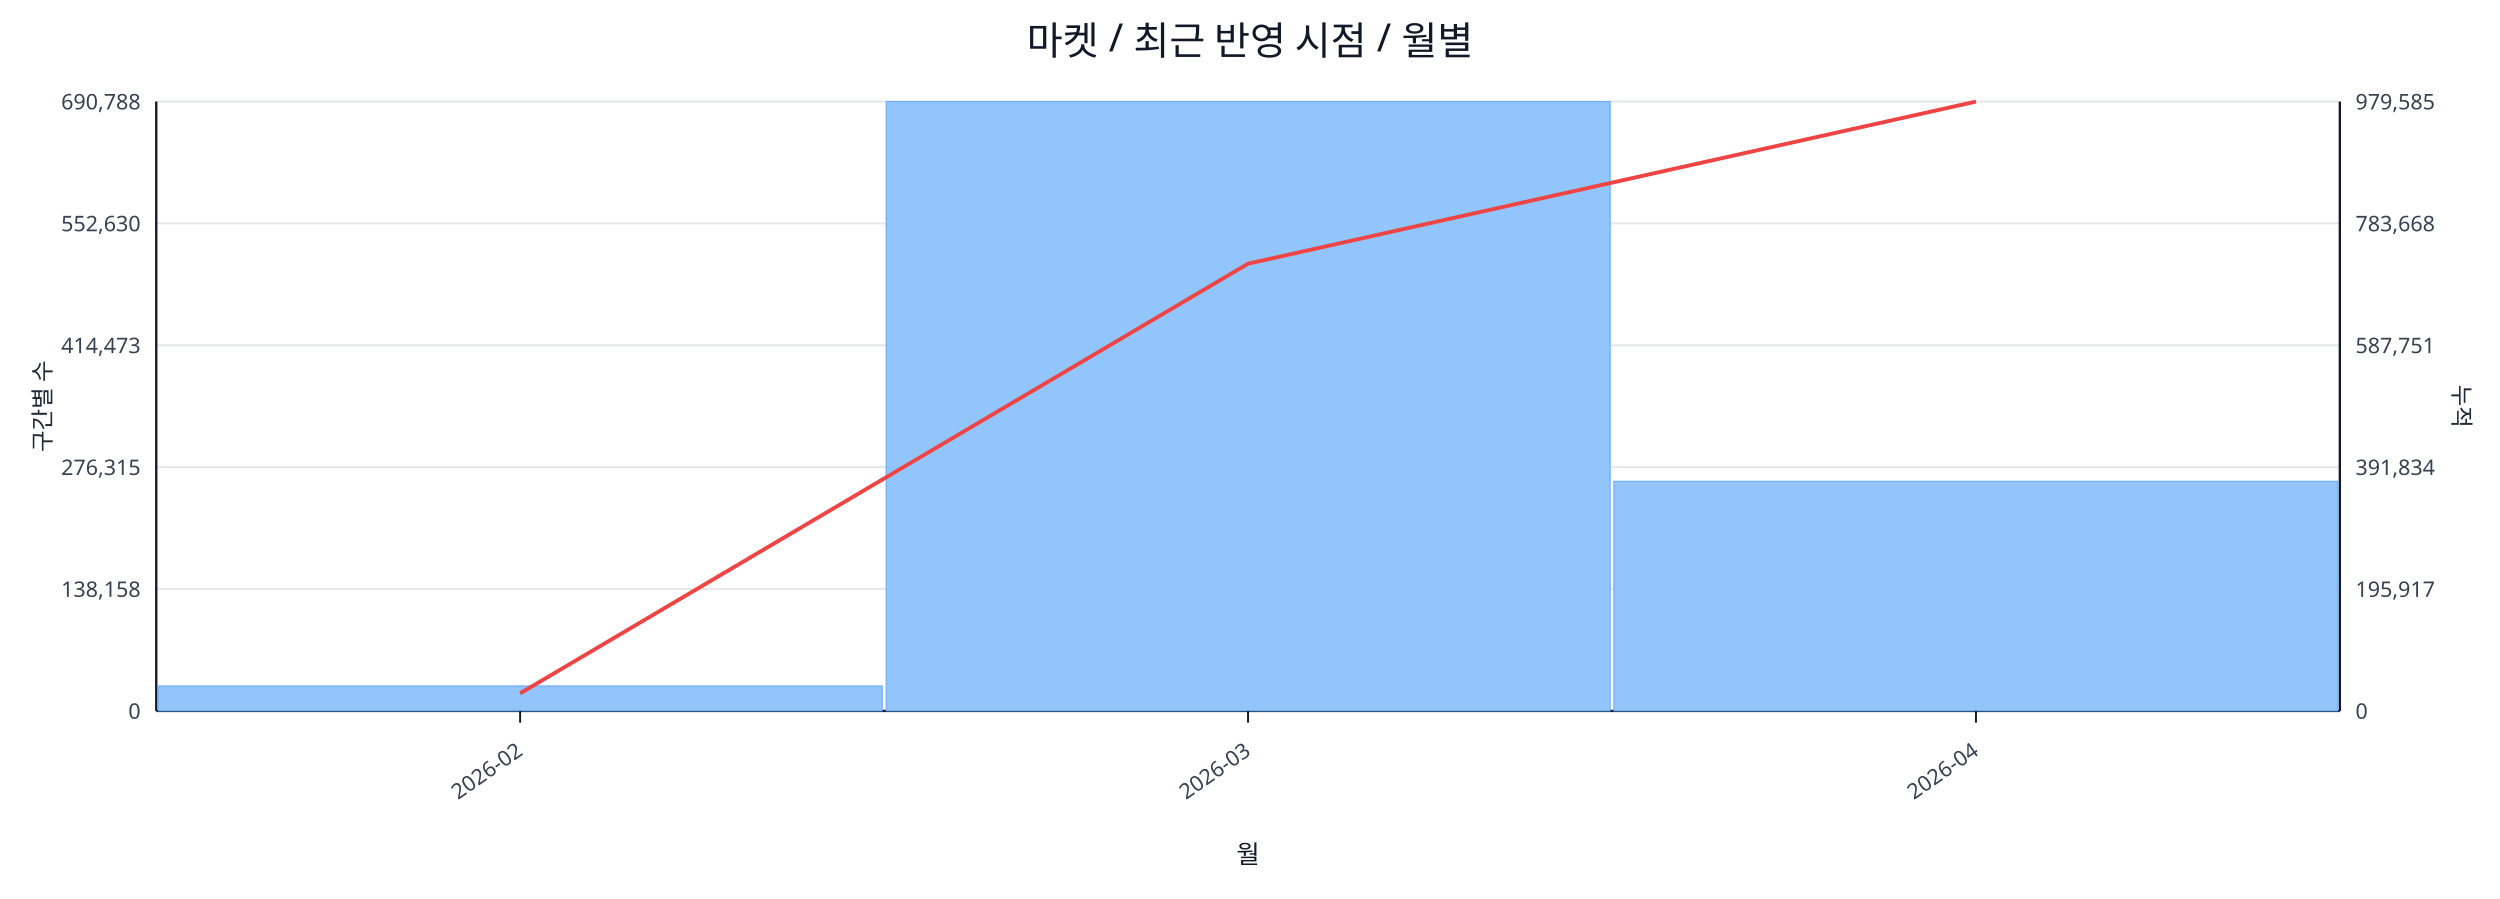
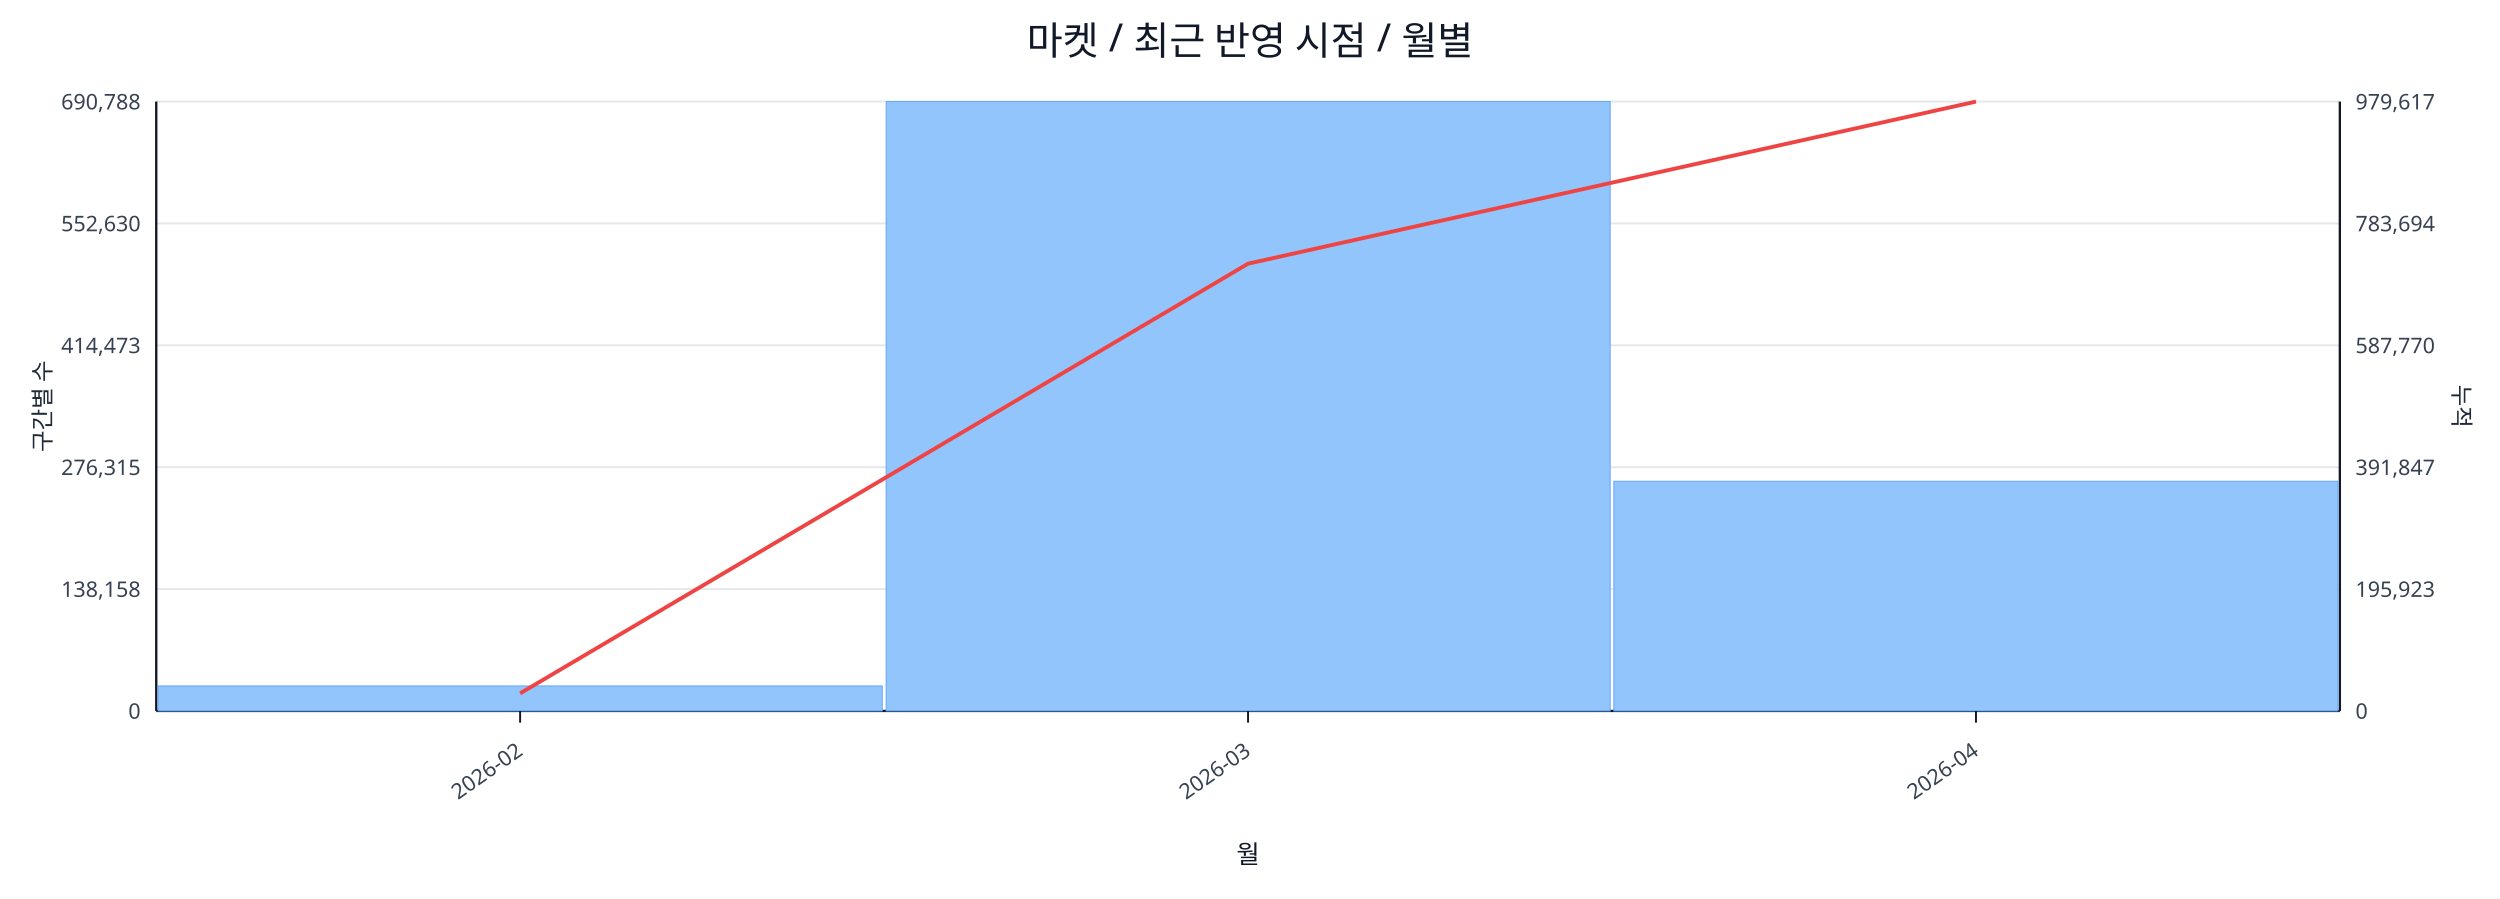
<svg xmlns="http://www.w3.org/2000/svg" width="1280" height="460" viewBox="0 0 1280 460">
  <rect x="0" y="0" width="100%" height="100%" fill="#ffffff" />
  <text x="640.0" y="28" font-size="20" text-anchor="middle" font-family="sans-serif" fill="#111827">마켓 / 최근 반영 시점 / 월별</text>
  <line x1="80.0" y1="52.0" x2="1198.0" y2="52.0" stroke="#e5e7eb" stroke-width="1" />
  <text x="72.0" y="56.0" font-size="11" text-anchor="end" font-family="sans-serif" fill="#374151">690,788</text>
-   <text x="1206.0" y="56.0" font-size="11" text-anchor="start" font-family="sans-serif" fill="#374151">979,585</text>
+   <text x="1206.0" y="56.0" font-size="11" text-anchor="start" font-family="sans-serif" fill="#374151">979,617</text>
  <line x1="80.0" y1="114.4" x2="1198.0" y2="114.4" stroke="#e5e7eb" stroke-width="1" />
  <text x="72.0" y="118.4" font-size="11" text-anchor="end" font-family="sans-serif" fill="#374151">552,630</text>
-   <text x="1206.0" y="118.4" font-size="11" text-anchor="start" font-family="sans-serif" fill="#374151">783,668</text>
+   <text x="1206.0" y="118.4" font-size="11" text-anchor="start" font-family="sans-serif" fill="#374151">783,694</text>
  <line x1="80.0" y1="176.8" x2="1198.0" y2="176.8" stroke="#e5e7eb" stroke-width="1" />
  <text x="72.0" y="180.8" font-size="11" text-anchor="end" font-family="sans-serif" fill="#374151">414,473</text>
-   <text x="1206.0" y="180.8" font-size="11" text-anchor="start" font-family="sans-serif" fill="#374151">587,751</text>
+   <text x="1206.0" y="180.8" font-size="11" text-anchor="start" font-family="sans-serif" fill="#374151">587,770</text>
  <line x1="80.0" y1="239.2" x2="1198.0" y2="239.2" stroke="#e5e7eb" stroke-width="1" />
  <text x="72.0" y="243.2" font-size="11" text-anchor="end" font-family="sans-serif" fill="#374151">276,315</text>
-   <text x="1206.0" y="243.2" font-size="11" text-anchor="start" font-family="sans-serif" fill="#374151">391,834</text>
+   <text x="1206.0" y="243.2" font-size="11" text-anchor="start" font-family="sans-serif" fill="#374151">391,847</text>
  <line x1="80.0" y1="301.6" x2="1198.0" y2="301.6" stroke="#e5e7eb" stroke-width="1" />
  <text x="72.0" y="305.6" font-size="11" text-anchor="end" font-family="sans-serif" fill="#374151">138,158</text>
-   <text x="1206.0" y="305.6" font-size="11" text-anchor="start" font-family="sans-serif" fill="#374151">195,917</text>
+   <text x="1206.0" y="305.6" font-size="11" text-anchor="start" font-family="sans-serif" fill="#374151">195,923</text>
  <line x1="80.0" y1="364.0" x2="1198.0" y2="364.0" stroke="#e5e7eb" stroke-width="1" />
  <text x="72.0" y="368.0" font-size="11" text-anchor="end" font-family="sans-serif" fill="#374151">0</text>
  <text x="1206.0" y="368.0" font-size="11" text-anchor="start" font-family="sans-serif" fill="#374151">0</text>
  <line x1="80.0" y1="364.0" x2="1198.0" y2="364.0" stroke="#111827" stroke-width="1.2" />
  <line x1="80.0" y1="52.0" x2="80.0" y2="364.0" stroke="#111827" stroke-width="1.2" />
  <line x1="1198.0" y1="52.0" x2="1198.0" y2="364.0" stroke="#111827" stroke-width="1.2" />
  <rect x="81.0" y="351.2" width="370.7" height="12.8" fill="#93c5fd" stroke="#60a5fa" stroke-width="0.5" />
  <rect x="453.7" y="52.0" width="370.7" height="312.0" fill="#93c5fd" stroke="#60a5fa" stroke-width="0.5" />
  <rect x="826.3" y="246.4" width="370.7" height="117.6" fill="#93c5fd" stroke="#60a5fa" stroke-width="0.5" />
  <polyline fill="none" stroke="#ef4444" stroke-width="2" points="266.3,355.0 639.0,135.0 1011.7,52.0" />
  <line x1="266.3" y1="364.0" x2="266.3" y2="370.0" stroke="#111827" stroke-width="1" />
  <text x="268.3" y="386.0" font-size="11" text-anchor="end" transform="rotate(-35 268.3 386.0)" font-family="sans-serif" fill="#374151">2026-02</text>
  <line x1="639.0" y1="364.0" x2="639.0" y2="370.0" stroke="#111827" stroke-width="1" />
  <text x="641.0" y="386.0" font-size="11" text-anchor="end" transform="rotate(-35 641.0 386.0)" font-family="sans-serif" fill="#374151">2026-03</text>
  <line x1="1011.7" y1="364.0" x2="1011.7" y2="370.0" stroke="#111827" stroke-width="1" />
  <text x="1013.7" y="386.0" font-size="11" text-anchor="end" transform="rotate(-35 1013.7 386.0)" font-family="sans-serif" fill="#374151">2026-04</text>
  <text x="26" y="208.0" font-size="12" transform="rotate(-90 26 208.0)" text-anchor="middle" font-family="sans-serif" fill="#1f2937">구간별 수</text>
  <text x="1256.0" y="208.0" font-size="12" transform="rotate(90 1256.0 208.0)" text-anchor="middle" font-family="sans-serif" fill="#1f2937">누적</text>
  <text x="639.0" y="442.0" font-size="13" text-anchor="middle" font-family="sans-serif" fill="#111827">월</text>
</svg>
